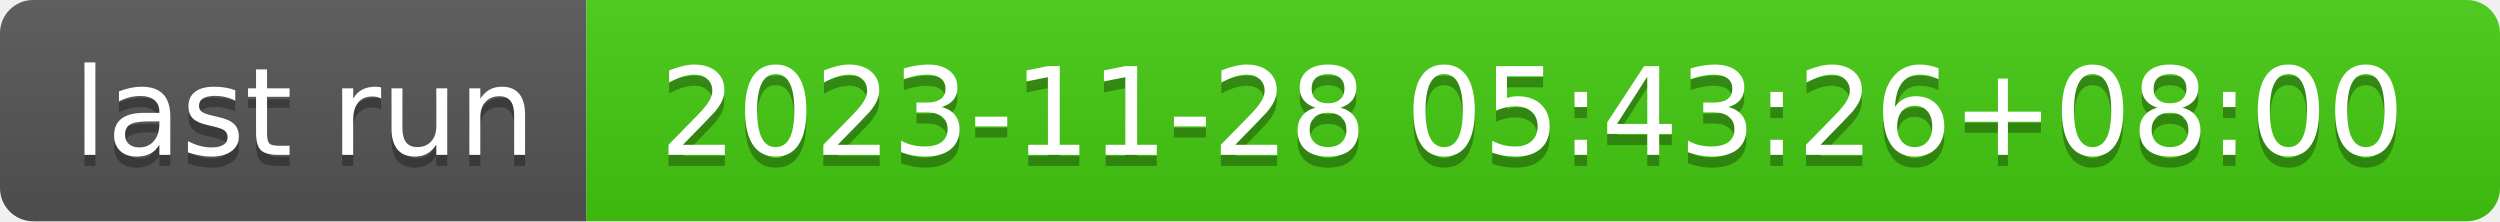
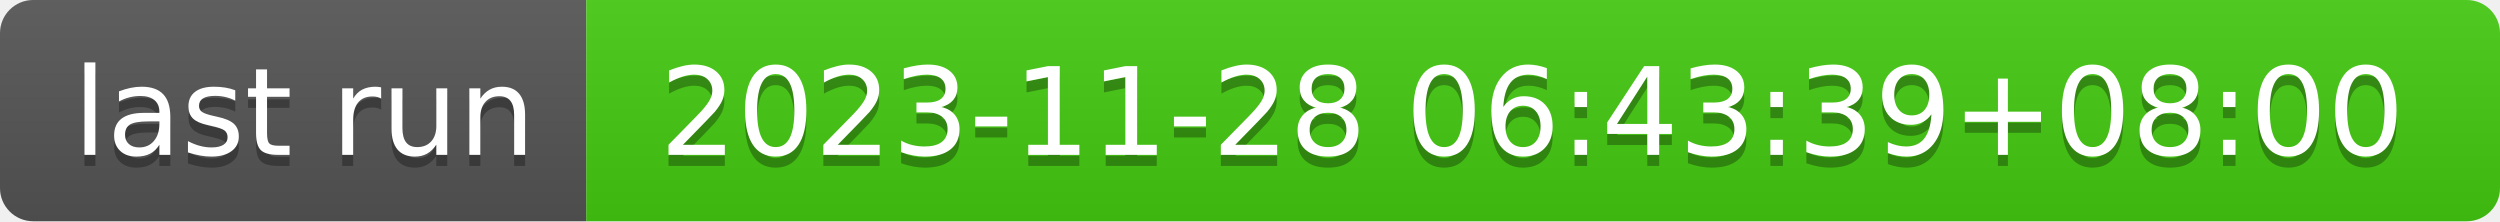
- <svg xmlns="http://www.w3.org/2000/svg" width="226" height="20" role="img" aria-label="last run: 2023-11-28 05:43:26+08:00">
+ <svg xmlns="http://www.w3.org/2000/svg" width="226" height="20" role="img" aria-label="last run: 2023-11-28 06:43:39+08:00">
  <linearGradient id="s" x2="0" y2="100%">
    <stop offset="0" stop-color="#bbb" stop-opacity=".1" />
    <stop offset="1" stop-opacity=".1" />
  </linearGradient>
  <clipPath id="r">
    <rect width="226" height="20" rx="3" fill="#fff" />
  </clipPath>
  <g clip-path="url(#r)">
    <rect width="53" height="20" fill="#555" />
    <rect x="53" width="173" height="20" fill="#4c1" />
    <rect width="226" height="20" fill="url(#s)" />
  </g>
  <g fill="#fff" text-anchor="middle" font-family="Verdana,Geneva,DejaVu Sans,sans-serif" text-rendering="geometricPrecision" font-size="110">
    <text aria-hidden="true" x="275" y="150" fill="#010101" fill-opacity=".3" transform="scale(.1)" textLength="430">last run</text>
    <text x="275" y="140" transform="scale(.1)" fill="#fff" textLength="430">last run</text>
-     <text aria-hidden="true" x="1385" y="150" fill="#010101" fill-opacity=".3" transform="scale(.1)" textLength="1630">2023-11-28 05:43:26+08:00</text>
-     <text x="1385" y="140" transform="scale(.1)" fill="#fff" textLength="1630">2023-11-28 05:43:26+08:00</text>
+     <text aria-hidden="true" x="1385" y="150" fill="#010101" fill-opacity=".3" transform="scale(.1)" textLength="1630">2023-11-28 06:43:39+08:00</text>
+     <text x="1385" y="140" transform="scale(.1)" fill="#fff" textLength="1630">2023-11-28 06:43:39+08:00</text>
  </g>
</svg>
